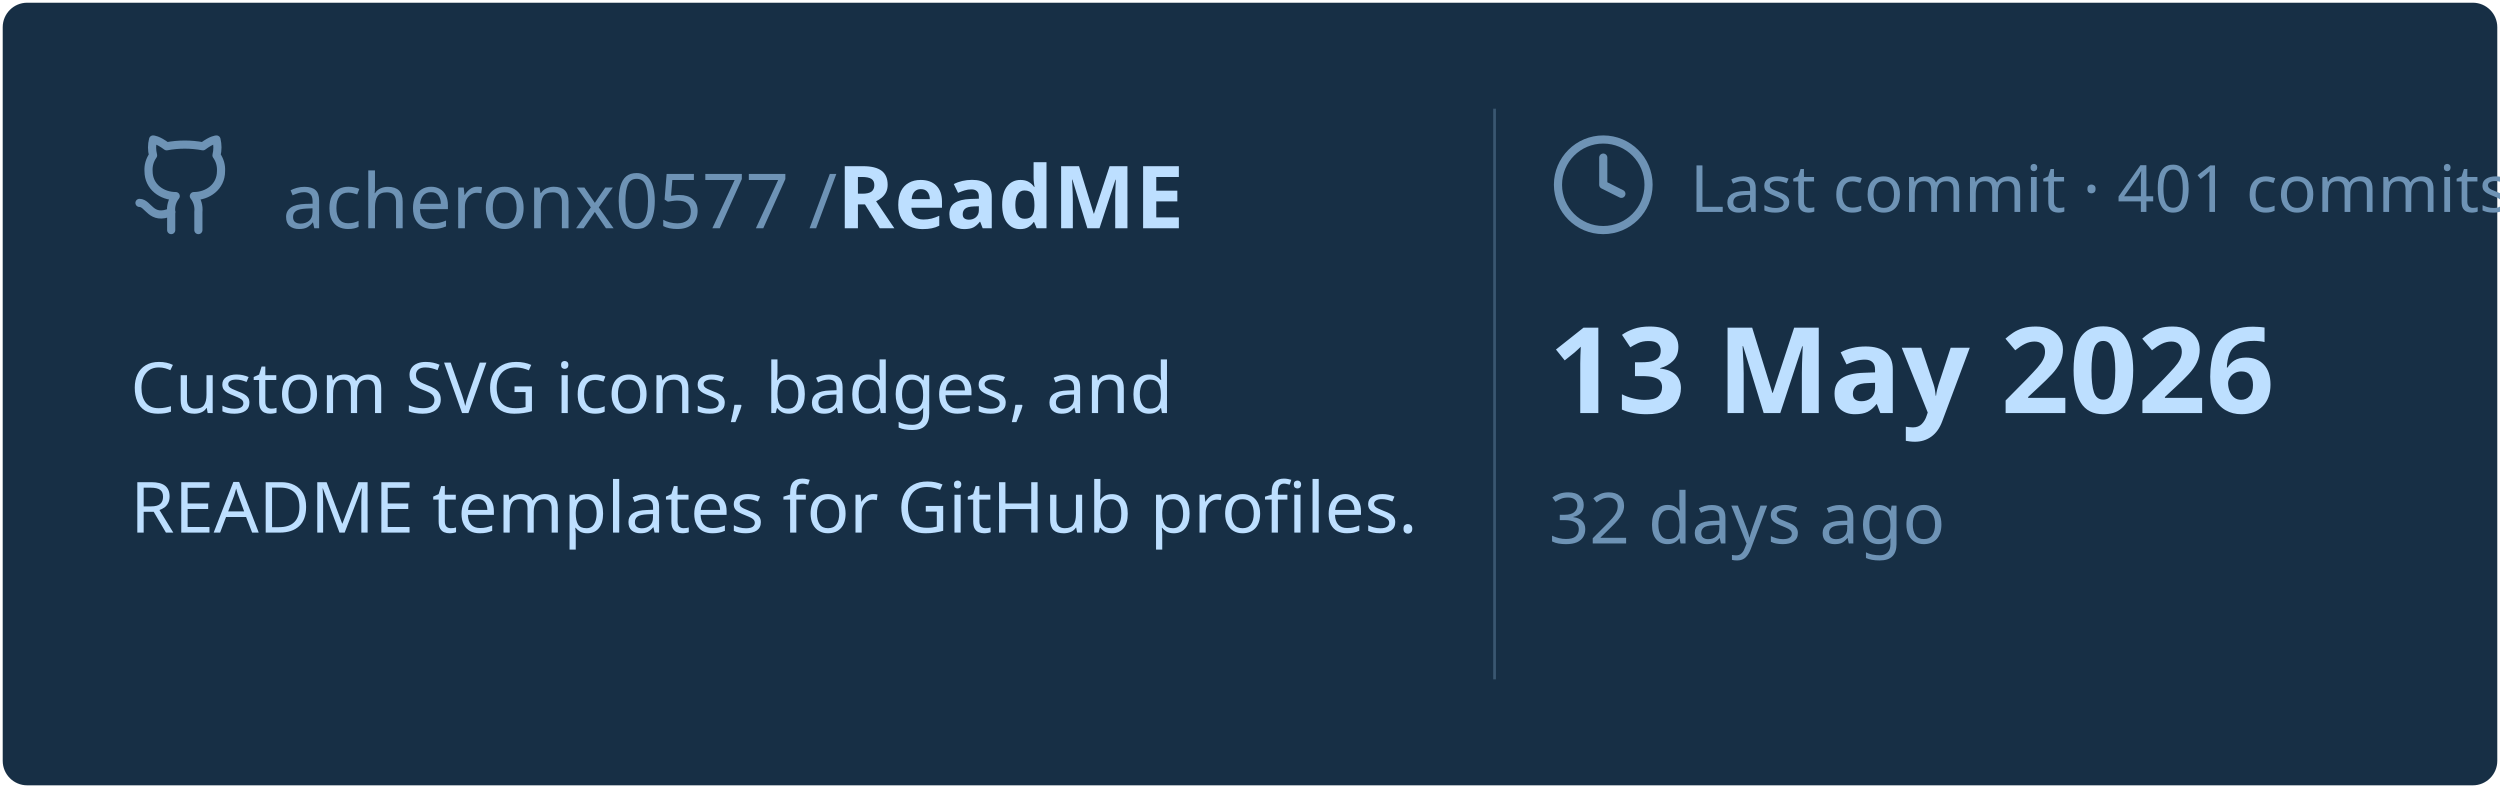
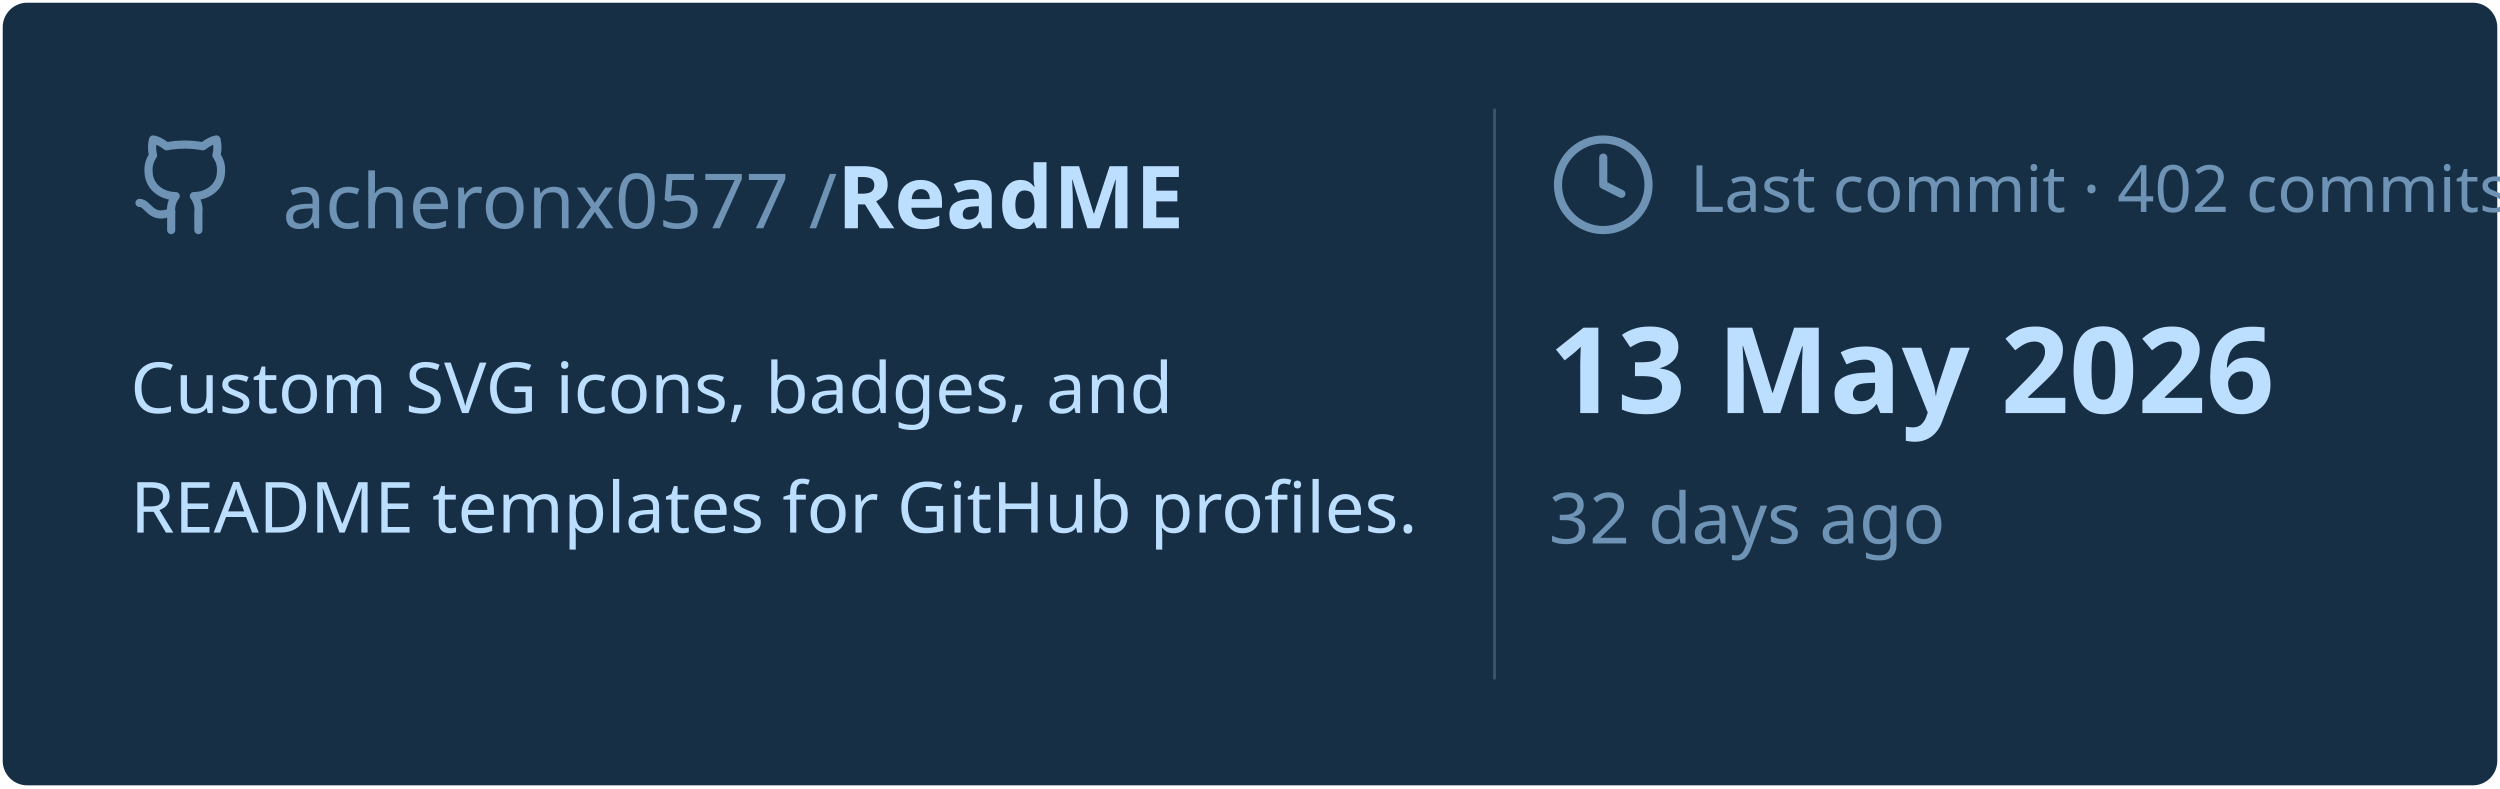
<svg xmlns="http://www.w3.org/2000/svg" viewBox="0 0 460 145" width="460px" height="145px">
  <rect stroke="#000000" stroke-opacity="0" fill="#172F45" rx="4.5" x="0.5" y="0.5" width="459" height="144" />
  <g transform="translate(24, 42)">
    <svg x="0" y="-18" width="20" height="20" viewBox="0 0 24 24" fill="none" stroke="#6E93B5" stroke-width="1.8" stroke-linecap="round" stroke-linejoin="round">
      <path d="M15 22v-4a4.8 4.8 0 0 0-1-3.5c3 0 6-2 6-5.5.08-1.25-.27-2.48-1-3.5.28-1.15.28-2.35 0-3.5 0 0-1 0-3 1.5-2.64-.5-5.36-.5-8 0C6 2 5 2 5 2c-.3 1.15-.3 2.35 0 3.5A5.403 5.403 0 0 0 4 9c0 3.5 3 5.5 6 5.5-.39.49-.68 1.05-.85 1.65-.17.6-.22 1.23-.15 1.85v4" />
      <path d="M9 18c-4.51 2-5-2-7-2" />
    </svg>
    <text x="28" y="0" font-family="&quot;Segoe UI&quot;, Ubuntu, sans-serif" font-size="14" font-weight="400" fill="#6E93B5">acheronx0577 /</text>
    <text x="130" y="0" font-family="&quot;Segoe UI&quot;, Ubuntu, sans-serif" font-size="16" font-weight="700" fill="#BDDFFF">ReadME</text>
  </g>
  <text x="24" y="76" font-family="&quot;Segoe UI&quot;, Ubuntu, sans-serif" font-size="13" font-weight="400" fill="#BDDFFF">Custom SVG icons, badges, and</text>
  <text x="24" y="98" font-family="&quot;Segoe UI&quot;, Ubuntu, sans-serif" font-size="13" font-weight="400" fill="#BDDFFF">README templates for GitHub profiles.</text>
  <line x1="275" y1="20" x2="275" y2="125" stroke="#6E93B5" stroke-width="0.5" stroke-opacity="0.4" />
  <svg x="285" y="24" width="20" height="20" viewBox="0 0 24 24" fill="none" stroke="#6E93B5" stroke-width="1.8" stroke-linecap="round" stroke-linejoin="round">
    <circle cx="12" cy="12" r="10" />
    <polyline points="12 6 12 12 16 14" />
  </svg>
-   <text x="311" y="39" font-family="&quot;Segoe UI&quot;, Ubuntu, sans-serif" font-size="12" font-weight="400" fill="#6E93B5">Last commit · 401 commits</text>
+   <text x="311" y="39" font-family="&quot;Segoe UI&quot;, Ubuntu, sans-serif" font-size="12" font-weight="400" fill="#6E93B5">Last commit · 402 commits</text>
  <text x="285" y="76" font-family="&quot;Segoe UI&quot;, Ubuntu, sans-serif" font-size="22" font-weight="700" fill="#BDDFFF">13 May 2026</text>
  <text x="285" y="100" font-family="&quot;Segoe UI&quot;, Ubuntu, sans-serif" font-size="13" font-weight="400" fill="#6E93B5">32 days ago</text>
</svg>
